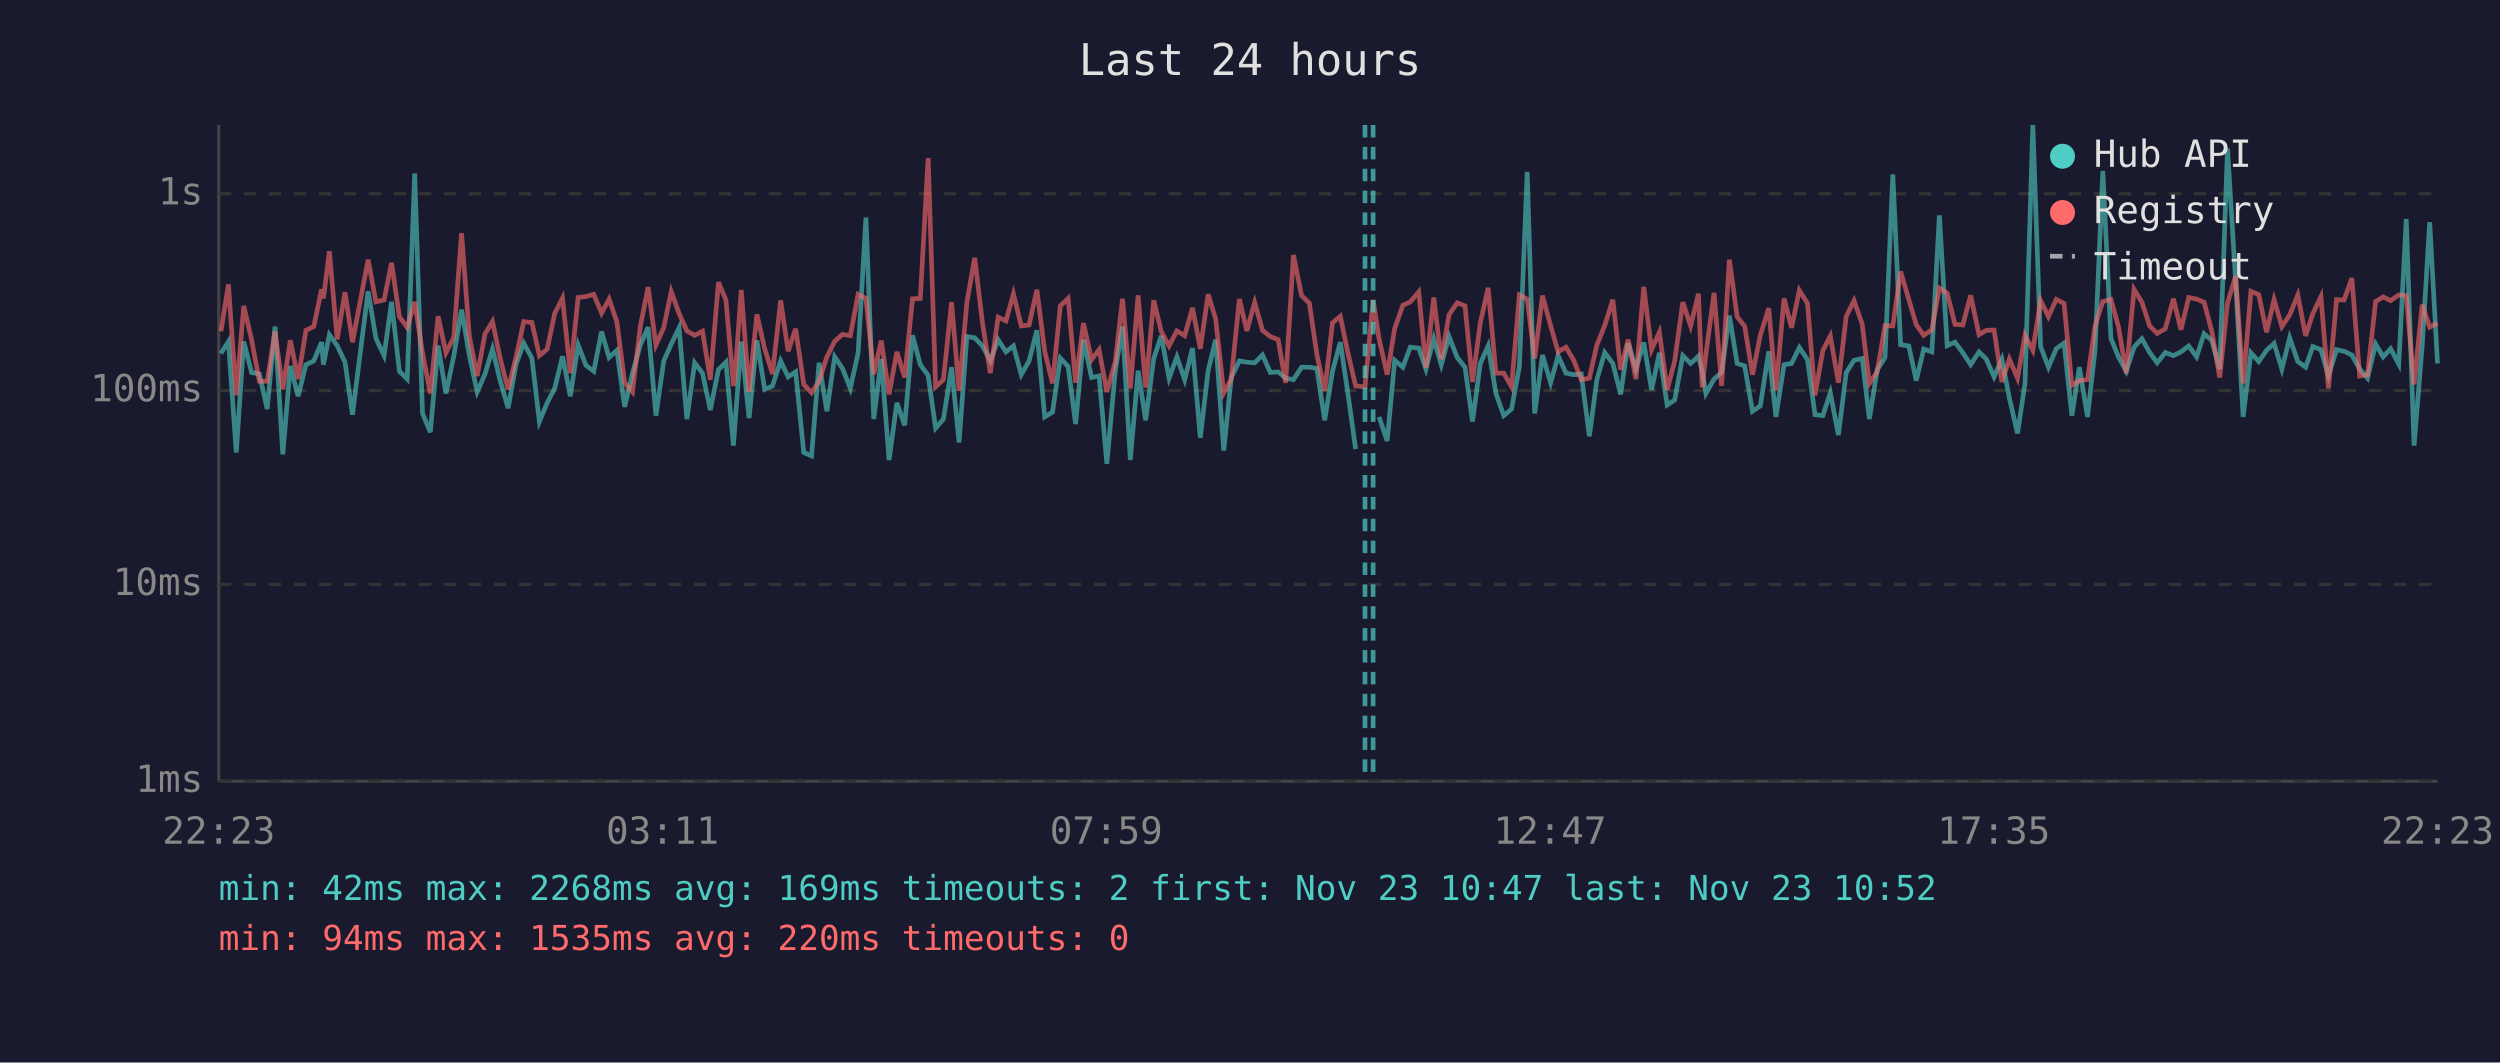
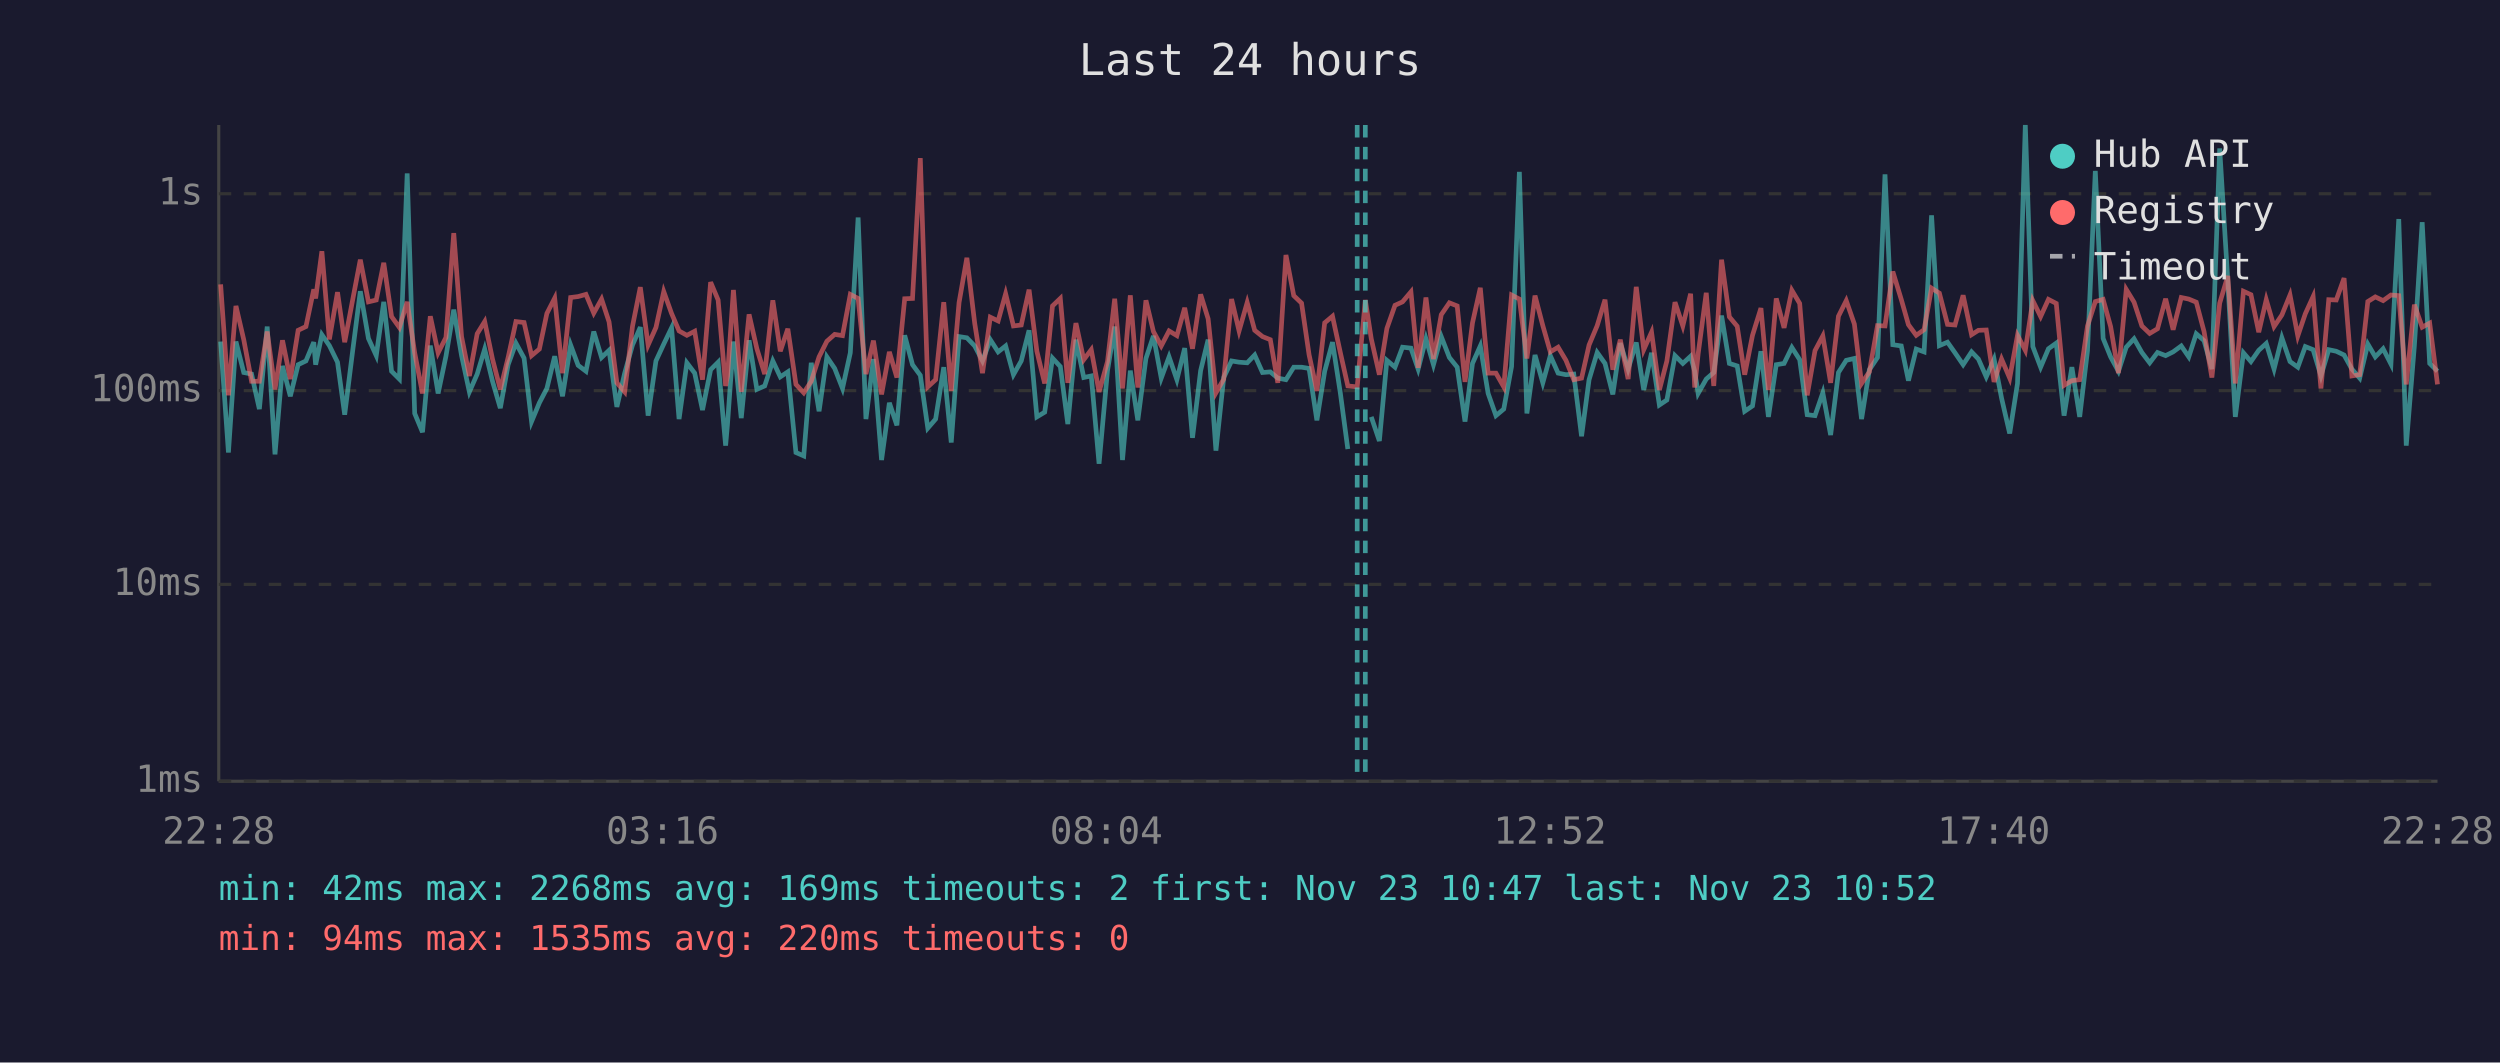
<svg xmlns="http://www.w3.org/2000/svg" viewBox="0 0 800 340" font-family="monospace" font-size="12">
  <rect width="800" height="340" fill="#1a1a2e" />
  <text x="400" y="24" fill="#e0e0e0" font-size="14" text-anchor="middle">Last 24 hours</text>
  <line x1="70" y1="40" x2="70" y2="250" stroke="#444" stroke-width="1" />
  <line x1="70" y1="250" x2="780" y2="250" stroke="#444" stroke-width="1" />
  <line x1="70" y1="250" x2="780" y2="250" stroke="#333" stroke-width="1" stroke-dasharray="4" />
  <text x="65" y="250" fill="#888" text-anchor="end" dominant-baseline="middle">1ms</text>
  <line x1="70" y1="187" x2="780" y2="187" stroke="#333" stroke-width="1" stroke-dasharray="4" />
  <text x="65" y="187" fill="#888" text-anchor="end" dominant-baseline="middle">10ms</text>
  <line x1="70" y1="125" x2="780" y2="125" stroke="#333" stroke-width="1" stroke-dasharray="4" />
  <text x="65" y="125" fill="#888" text-anchor="end" dominant-baseline="middle">100ms</text>
  <line x1="70" y1="62" x2="780" y2="62" stroke="#333" stroke-width="1" stroke-dasharray="4" />
  <text x="65" y="62" fill="#888" text-anchor="end" dominant-baseline="middle">1s</text>
-   <text x="70" y="270" fill="#888" text-anchor="middle">22:23</text>
-   <text x="212" y="270" fill="#888" text-anchor="middle">03:11</text>
-   <text x="354" y="270" fill="#888" text-anchor="middle">07:59</text>
-   <text x="496" y="270" fill="#888" text-anchor="middle">12:47</text>
-   <text x="638" y="270" fill="#888" text-anchor="middle">17:35</text>
-   <text x="780" y="270" fill="#888" text-anchor="middle">22:23</text>
-   <polyline points="70.7,113.1 73.1,109.3 75.6,144.8 78.0,109.3 80.5,119.2 83.0,119.7 85.5,130.9 88.0,104.5 90.5,145.4 92.9,117.1 95.4,126.8 97.9,116.7 100.4,115.5 102.9,109.5 103.5,116.7 105.4,107.1 107.9,110.6 110.4,115.9 112.8,132.7 115.4,111.9 117.8,93.2 120.3,108.3 122.9,113.8 125.3,96.6 127.8,118.8 130.3,121.3 132.7,55.5 135.2,132.3 137.7,138.3 140.2,110.6 142.7,125.9 145.2,114.0 147.7,99.1 150.2,113.8 152.7,125.4 155.2,119.7 157.6,111.7 160.1,122.0 162.6,130.6 165.1,116.7 167.6,109.8 170.2,114.6 172.6,134.9 175.1,128.9 177.5,124.3 180.0,114.0 182.5,126.8 185.0,110.4 187.5,116.9 190.0,118.8 192.5,106.1 194.9,114.4 197.4,112.1 199.9,130.2 202.4,119.4 204.9,110.4 207.4,104.7 209.9,133.0 212.4,115.5 214.8,110.1 217.3,104.9 219.8,134.1 222.3,116.1 224.8,119.4 227.3,131.2 229.9,118.3 232.3,115.9 234.7,142.6 235.2,135.7 237.2,109.3 239.7,133.8 242.2,108.9 244.7,124.6 247.2,123.5 249.8,115.5 252.2,120.6 254.6,119.0 257.2,144.8 259.7,145.9 262.1,116.1 264.6,131.6 267.1,114.2 269.6,117.9 272.1,124.3 274.6,112.9 277.1,69.6 279.6,134.1 282.0,114.9 284.5,147.2 287.0,128.9 289.5,136.1 292.0,107.3 294.5,116.7 297.0,120.1 299.4,137.0 301.9,134.1 304.5,117.5 306.9,141.6 309.4,107.7 311.9,108.1 314.4,110.7 316.9,115.5 319.4,108.7 321.9,112.6 324.3,110.7 326.8,119.9 329.3,115.5 331.8,105.7 334.3,133.4 336.8,131.9 339.3,114.6 341.8,117.3 344.2,135.7 346.7,108.7 349.3,120.8 351.7,120.3 354.2,148.4 356.9,118.6 359.2,104.5 361.7,147.2 364.2,118.6 366.6,134.5 369.2,114.7 371.6,107.5 374.1,121.0 376.6,114.2 379.1,121.5 381.6,111.4 384.1,140.1 386.6,118.6 389.0,108.7 391.6,144.2 394.0,120.8 396.6,115.5 399.0,115.9 401.5,116.1 404.0,113.6 406.5,119.2 409.0,119.0 411.4,121.0 413.9,121.5 416.5,117.5 419.0,117.5 421.4,117.9 423.9,134.5 426.4,118.8 428.9,109.5 431.3,125.7 433.8,143.7" fill="none" stroke="#4ecdc4" stroke-width="1.5" opacity="0.6" />
-   <polyline points="441.3,133.4 443.9,141.1 446.3,115.3 448.9,117.5 451.3,111.1 454.0,111.4 456.3,118.1 458.8,108.4 461.2,116.7 463.7,107.7 466.3,114.4 468.8,117.5 471.2,134.9 473.7,116.3 476.2,110.7 478.7,125.9 481.2,133.0 483.7,130.9 486.2,117.3 488.7,55.0 491.1,132.3 493.6,113.6 496.2,122.5 498.6,113.8 501.1,119.4 503.6,119.9 506.0,119.7 508.6,139.6 511.0,121.5 513.5,112.8 516.1,116.3 518.6,126.2 521.0,109.8 523.5,118.1 526.0,109.6 528.5,124.8 531.0,112.9 533.5,129.6 535.9,128.0 538.5,113.8 541.0,116.3 543.5,114.0 544.7,118.8 545.9,125.9 548.5,121.3 550.9,119.2 553.4,101.0 555.9,116.3 558.3,117.1 560.8,131.6 563.3,129.9 566.0,112.4 568.3,133.4 570.9,116.7 573.3,116.3 575.8,111.2 578.4,115.1 580.8,132.7 583.3,133.0 585.7,125.7 588.3,139.2 590.8,119.2 593.3,115.3 595.9,114.7 598.2,134.1 600.7,118.3 603.2,114.4 605.7,55.8 608.2,110.3 610.8,110.7 613.2,121.8 615.6,111.7 618.2,112.6 620.6,68.9 623.1,110.6 625.6,109.5 628.1,112.9 630.6,116.7 633.3,112.6 635.6,114.9 638.1,120.6 640.6,114.9 643.0,127.4 645.6,138.7 648.0,122.7 650.5,40.0 653.0,110.9 655.5,117.5 658.0,111.6 660.5,109.8 663.0,133.0 665.4,117.5 668.0,133.4 670.4,112.2 672.9,54.7 675.5,108.3 677.9,114.2 680.4,118.8 682.9,111.1 685.4,108.4 687.9,112.8 690.3,116.1 692.9,112.8 695.5,113.8 697.9,112.6 700.4,110.7 702.9,114.2 705.3,106.8 707.8,109.0 710.3,118.1 712.8,47.5 715.4,89.9 717.8,133.4 720.3,112.9 722.8,115.7 725.3,112.1 727.7,109.9 730.2,118.1 732.7,108.1 735.3,115.7 737.8,117.5 740.1,110.9 742.7,111.9 745.1,120.3 747.7,111.9 750.1,112.4 752.6,113.6 755.1,118.1 757.6,121.0 760.2,110.1 762.6,114.2 765.0,111.6 767.6,116.5 770.0,70.1 772.5,142.6 775.1,110.7 777.5,71.1 780.0,116.3" fill="none" stroke="#4ecdc4" stroke-width="1.5" opacity="0.6" />
-   <polyline points="70.7,106.0 73.1,91.0 75.6,126.5 78.0,97.9 80.5,108.7 83.0,122.0 85.5,122.0 88.0,106.1 90.5,124.6 92.9,108.9 95.4,121.3 97.9,105.7 100.4,104.5 102.9,92.6 103.5,95.5 105.4,80.4 107.9,108.6 110.4,93.5 112.8,109.5 115.4,95.7 117.8,83.1 120.3,96.6 122.9,96.0 125.3,84.1 127.8,101.3 130.3,104.8 132.7,96.6 135.2,112.9 137.7,125.9 140.2,101.2 142.7,112.9 145.2,108.0 147.7,74.6 150.2,107.7 152.7,120.3 155.2,106.8 157.6,102.9 160.1,114.9 162.6,124.6 165.1,114.4 167.6,102.9 170.2,103.2 172.6,113.8 175.1,111.7 177.5,100.3 180.0,95.4 182.5,119.4 185.0,95.2 187.5,94.9 190.0,94.2 192.5,100.2 194.9,95.7 197.4,103.0 199.9,122.5 202.4,125.4 204.9,104.4 207.4,91.9 209.9,110.4 212.4,104.8 214.8,93.3 217.3,100.3 219.8,105.9 222.3,107.3 224.8,106.0 227.3,121.5 229.9,90.3 232.3,96.0 234.7,123.5 235.2,120.3 237.2,92.8 239.7,125.4 242.2,100.6 244.7,111.6 247.2,119.7 249.8,96.1 252.2,112.4 254.6,105.2 257.2,123.0 259.7,125.7 262.1,122.0 264.6,114.2 267.1,109.2 269.6,107.0 272.1,107.4 274.6,94.2 277.1,95.5 279.6,119.7 282.0,109.0 284.5,126.2 287.0,112.6 289.5,120.8 292.0,95.6 294.5,95.5 297.0,50.6 299.4,123.8 301.9,121.5 304.5,96.7 306.9,125.1 309.4,96.8 311.9,82.5 314.4,103.4 316.9,119.4 319.4,101.5 321.9,102.7 324.3,94.0 326.8,104.3 329.3,104.0 331.8,92.7 334.3,112.4 336.8,122.7 339.3,97.9 341.8,95.5 344.2,122.5 346.7,103.4 349.3,115.1 351.7,111.9 354.2,125.4 356.9,115.7 359.2,95.6 361.7,124.3 364.2,94.5 366.6,124.0 369.2,96.1 371.6,106.1 374.1,110.7 376.6,105.9 379.1,107.4 381.6,98.5 384.1,111.6 386.6,94.2 389.0,102.0 391.6,125.7 394.0,121.3 396.6,95.7 399.0,105.9 401.5,96.8 404.0,105.7 406.5,107.7 409.0,108.7 411.4,122.5 413.9,81.6 416.5,94.6 419.0,97.0 421.4,113.5 423.9,125.1 426.4,103.3 428.9,101.2 431.3,112.8 433.8,123.5 436.8,123.8 439.4,96.0 441.3,108.4 443.9,119.9 446.3,105.1 448.9,97.7 451.3,96.6 454.0,93.4 456.3,117.7 458.8,95.2 461.2,114.9 463.7,100.7 466.3,96.9 468.8,97.9 471.2,122.2 473.7,103.3 476.2,92.1 478.7,119.4 481.2,119.4 483.7,123.8 486.2,94.4 488.7,95.7 491.1,114.7 493.6,94.6 496.2,104.2 498.6,112.6 501.1,111.1 503.6,115.3 506.0,121.5 508.6,121.0 511.0,110.4 513.5,104.2 516.1,95.9 518.6,118.3 521.0,108.7 523.5,121.3 526.0,91.8 528.5,111.9 531.0,106.3 533.5,124.8 535.9,115.5 538.5,96.7 541.0,104.3 543.5,94.0 544.7,124.0 545.9,113.3 548.5,93.7 550.9,123.5 553.4,83.1 555.9,101.4 558.3,104.4 560.8,119.9 563.3,107.3 566.0,98.6 568.3,124.8 570.9,95.5 573.3,104.9 575.8,92.9 578.4,97.1 580.8,126.5 583.3,112.2 585.7,107.5 588.3,122.5 590.8,101.2 593.3,96.2 595.9,103.7 598.2,122.7 600.7,119.0 603.2,104.2 605.7,104.3 608.2,86.9 610.8,95.8 613.2,103.9 615.6,107.3 618.2,105.5 620.6,92.2 623.1,93.8 625.6,103.8 628.1,104.0 630.6,94.5 633.3,107.1 635.6,105.7 638.1,105.6 640.6,122.2 643.0,114.9 645.6,121.0 648.0,107.3 650.5,112.1 653.0,96.2 655.5,101.3 658.0,95.8 660.5,97.1 663.0,123.3 665.4,121.8 668.0,121.5 670.4,104.3 672.9,96.5 675.5,95.8 677.9,104.5 680.4,119.4 682.9,92.6 685.4,96.7 687.9,104.3 690.3,106.7 692.9,105.2 695.5,95.6 697.9,105.5 700.4,95.2 702.9,95.7 705.3,96.7 707.8,106.1 710.3,120.8 712.8,97.0 715.4,88.3 717.8,122.7 720.3,93.2 722.8,94.3 725.3,106.3 727.7,95.9 730.2,104.5 732.7,100.8 735.3,94.4 737.8,107.5 740.1,100.4 742.7,94.9 745.1,124.3 747.7,95.9 750.1,96.0 752.6,89.0 755.1,120.3 757.6,119.9 760.2,96.5 762.6,95.0 765.0,96.2 767.6,94.4 770.0,94.6 772.5,123.0 775.1,97.5 777.5,104.7 780.0,103.4" fill="none" stroke="#ff6b6b" stroke-width="1.5" opacity="0.6" />
-   <line x1="436.8" y1="40" x2="436.8" y2="250" stroke="#4ecdc4" stroke-width="1.5" stroke-dasharray="4,3" opacity="0.7" />
-   <line x1="439.4" y1="40" x2="439.4" y2="250" stroke="#4ecdc4" stroke-width="1.5" stroke-dasharray="4,3" opacity="0.7" />
+   <text x="70" y="270" fill="#888" text-anchor="middle">22:28</text>
+   <text x="212" y="270" fill="#888" text-anchor="middle">03:16</text>
+   <text x="354" y="270" fill="#888" text-anchor="middle">08:04</text>
+   <text x="496" y="270" fill="#888" text-anchor="middle">12:52</text>
+   <text x="638" y="270" fill="#888" text-anchor="middle">17:40</text>
+   <text x="780" y="270" fill="#888" text-anchor="middle">22:28</text>
+   <polyline points="70.6,109.3 73.1,144.8 75.5,109.3 78.0,119.2 80.5,119.7 83.0,130.9 85.5,104.5 88.0,145.4 90.4,117.1 92.9,126.8 95.4,116.7 97.9,115.5 100.4,109.5 101.0,116.7 103.0,107.1 105.4,110.6 108.0,115.9 110.3,132.7 112.9,111.9 115.3,93.2 117.9,108.3 120.4,113.8 122.8,96.6 125.3,118.8 127.8,121.3 130.3,55.5 132.7,132.3 135.2,138.3 137.7,110.6 140.2,125.9 142.7,114.0 145.2,99.1 147.7,113.8 150.2,125.4 152.7,119.7 155.1,111.7 157.6,122.0 160.1,130.6 162.6,116.7 165.1,109.8 167.7,114.6 170.1,134.9 172.6,128.9 175.0,124.3 177.5,114.0 180.0,126.8 182.6,110.4 185.0,116.9 187.5,118.8 190.0,106.1 192.5,114.4 194.9,112.1 197.4,130.2 199.9,119.4 202.4,110.4 204.9,104.7 207.4,133.0 209.9,115.5 212.4,110.1 214.9,104.9 217.3,134.1 219.8,116.1 222.3,119.4 224.8,131.2 227.4,118.3 229.8,115.9 232.2,142.6 232.8,135.7 234.7,109.3 237.2,133.8 239.7,108.9 242.2,124.6 244.7,123.5 247.3,115.5 249.7,120.6 252.1,119.0 254.7,144.8 257.2,145.9 259.6,116.1 262.1,131.6 264.6,114.2 267.1,117.9 269.6,124.3 272.1,112.9 274.6,69.6 277.1,134.1 279.5,114.9 282.1,147.2 284.6,128.9 287.0,136.1 289.5,107.3 292.0,116.7 294.5,120.1 296.9,137.0 299.4,134.1 302.0,117.5 304.4,141.6 306.9,107.7 309.4,108.1 311.9,110.7 314.4,115.5 316.9,108.7 319.4,112.6 321.8,110.7 324.3,119.9 326.8,115.5 329.3,105.7 331.8,133.4 334.3,131.9 336.8,114.6 339.3,117.3 341.7,135.7 344.3,108.7 346.8,120.8 349.2,120.3 351.7,148.4 354.4,118.6 356.7,104.5 359.2,147.2 361.7,118.6 364.1,134.5 366.7,114.7 369.1,107.5 371.6,121.0 374.1,114.2 376.6,121.5 379.1,111.4 381.6,140.1 384.2,118.6 386.6,108.7 389.1,144.2 391.6,120.8 394.1,115.5 396.5,115.9 399.1,116.1 401.5,113.6 404.0,119.2 406.5,119.0 408.9,121.0 411.5,121.5 414.0,117.5 416.5,117.5 418.9,117.9 421.4,134.5 423.9,118.8 426.4,109.5 428.9,125.7 431.3,143.7" fill="none" stroke="#4ecdc4" stroke-width="1.5" opacity="0.6" />
+   <polyline points="438.8,133.4 441.4,141.1 443.8,115.3 446.4,117.5 448.8,111.1 451.5,111.4 453.8,118.1 456.3,108.4 458.7,116.7 461.2,107.7 463.8,114.4 466.3,117.5 468.8,134.9 471.2,116.3 473.7,110.7 476.2,125.9 478.7,133.0 481.2,130.9 483.7,117.3 486.2,55.0 488.6,132.3 491.2,113.6 493.7,122.5 496.1,113.8 498.6,119.4 501.1,119.9 503.6,119.7 506.1,139.6 508.5,121.5 511.1,112.8 513.6,116.3 516.1,126.2 518.5,109.8 521.0,118.1 523.6,109.6 526.0,124.8 528.5,112.9 531.0,129.6 533.4,128.0 536.0,113.8 538.5,116.3 541.0,114.0 542.3,118.8 543.4,125.9 546.0,121.3 548.4,119.2 550.9,101.0 553.4,116.3 555.9,117.1 558.3,131.6 560.8,129.9 563.5,112.4 565.9,133.4 568.4,116.7 570.9,116.3 573.4,111.2 575.9,115.1 578.3,132.7 580.8,133.0 583.3,125.7 585.8,139.2 588.3,119.2 590.8,115.3 593.4,114.7 595.7,134.1 598.2,118.3 600.8,114.4 603.2,55.8 605.7,110.3 608.4,110.7 610.7,121.8 613.2,111.7 615.7,112.6 618.1,68.9 620.6,110.6 623.2,109.5 625.6,112.9 628.2,116.7 630.9,112.6 633.1,114.9 635.6,120.6 638.1,114.9 640.5,127.4 643.1,138.7 645.6,122.7 648.1,40.0 650.5,110.9 653.0,117.5 655.5,111.6 658.0,109.8 660.5,133.0 663.0,117.5 665.5,133.4 668.0,112.2 670.5,54.7 673.0,108.3 675.4,114.2 677.9,118.8 680.4,111.1 682.9,108.4 685.4,112.8 687.9,116.1 690.4,112.8 693.0,113.8 695.4,112.6 698.0,110.7 700.4,114.2 702.8,106.8 705.3,109.0 707.8,118.1 710.3,47.5 712.9,89.9 715.3,133.4 717.9,112.9 720.3,115.7 722.8,112.1 725.2,109.9 727.7,118.1 730.2,108.1 732.8,115.7 735.3,117.5 737.7,110.9 740.2,111.9 742.7,120.3 745.2,111.9 747.6,112.4 750.1,113.6 752.6,118.1 755.1,121.0 757.7,110.1 760.1,114.2 762.6,111.6 765.1,116.5 767.6,70.1 770.0,142.6 772.6,110.7 775.1,71.1 777.5,116.3 780.0,118.8" fill="none" stroke="#4ecdc4" stroke-width="1.5" opacity="0.6" />
+   <polyline points="70.6,91.0 73.1,126.5 75.5,97.9 78.0,108.7 80.5,122.0 83.0,122.0 85.5,106.1 88.0,124.6 90.4,108.9 92.9,121.3 95.4,105.7 97.9,104.5 100.4,92.6 101.0,95.5 103.0,80.4 105.4,108.6 108.0,93.5 110.3,109.5 112.9,95.7 115.3,83.1 117.9,96.6 120.4,96.0 122.8,84.1 125.3,101.3 127.8,104.8 130.3,96.6 132.7,112.9 135.2,125.9 137.7,101.2 140.2,112.9 142.7,108.0 145.2,74.6 147.7,107.7 150.2,120.3 152.7,106.8 155.1,102.9 157.6,114.9 160.1,124.6 162.6,114.4 165.1,102.9 167.7,103.2 170.1,113.8 172.6,111.7 175.0,100.3 177.5,95.4 180.0,119.4 182.6,95.2 185.0,94.9 187.5,94.2 190.0,100.2 192.5,95.7 194.9,103.0 197.4,122.5 199.9,125.4 202.4,104.4 204.9,91.9 207.4,110.4 209.9,104.8 212.4,93.3 214.9,100.3 217.3,105.9 219.8,107.3 222.3,106.0 224.8,121.5 227.4,90.3 229.8,96.0 232.2,123.5 232.8,120.3 234.7,92.8 237.2,125.4 239.7,100.6 242.2,111.6 244.7,119.7 247.3,96.1 249.7,112.4 252.1,105.2 254.7,123.0 257.2,125.7 259.6,122.0 262.1,114.2 264.6,109.2 267.1,107.0 269.6,107.4 272.1,94.2 274.6,95.5 277.1,119.7 279.5,109.0 282.1,126.2 284.6,112.6 287.0,120.8 289.5,95.6 292.0,95.5 294.5,50.6 296.9,123.8 299.4,121.5 302.0,96.7 304.4,125.1 306.9,96.8 309.4,82.5 311.9,103.4 314.4,119.4 316.9,101.5 319.4,102.7 321.8,94.0 324.3,104.3 326.8,104.0 329.3,92.7 331.8,112.4 334.3,122.7 336.8,97.9 339.3,95.5 341.7,122.5 344.3,103.4 346.8,115.1 349.2,111.9 351.7,125.4 354.4,115.7 356.7,95.6 359.2,124.3 361.7,94.5 364.1,124.0 366.7,96.1 369.1,106.1 371.6,110.7 374.1,105.9 376.6,107.4 379.1,98.5 381.6,111.6 384.2,94.2 386.6,102.0 389.1,125.7 391.6,121.3 394.1,95.7 396.5,105.9 399.1,96.8 401.5,105.7 404.0,107.7 406.5,108.7 408.9,122.5 411.5,81.6 414.0,94.6 416.5,97.0 418.9,113.5 421.4,125.1 423.9,103.3 426.4,101.2 428.9,112.8 431.3,123.5 434.3,123.8 436.9,96.0 438.8,108.4 441.4,119.9 443.8,105.1 446.4,97.7 448.8,96.6 451.5,93.4 453.8,117.7 456.3,95.2 458.7,114.9 461.2,100.7 463.8,96.9 466.3,97.9 468.8,122.2 471.2,103.3 473.7,92.1 476.2,119.4 478.7,119.4 481.2,123.8 483.7,94.4 486.2,95.7 488.6,114.7 491.2,94.6 493.7,104.2 496.1,112.6 498.6,111.1 501.1,115.3 503.6,121.5 506.1,121.0 508.5,110.4 511.1,104.2 513.6,95.9 516.1,118.3 518.5,108.7 521.0,121.3 523.6,91.8 526.0,111.9 528.5,106.3 531.0,124.8 533.4,115.5 536.0,96.7 538.5,104.3 541.0,94.0 542.3,124.0 543.4,113.3 546.0,93.7 548.4,123.5 550.9,83.1 553.4,101.4 555.9,104.4 558.3,119.9 560.8,107.3 563.5,98.6 565.9,124.8 568.4,95.5 570.9,104.9 573.4,92.9 575.9,97.1 578.3,126.5 580.8,112.2 583.3,107.5 585.8,122.5 588.3,101.2 590.8,96.2 593.4,103.7 595.7,122.7 598.2,119.0 600.8,104.2 603.2,104.3 605.7,86.9 608.4,95.8 610.7,103.9 613.2,107.3 615.7,105.5 618.1,92.2 620.6,93.8 623.2,103.8 625.6,104.0 628.2,94.5 630.9,107.1 633.1,105.7 635.6,105.6 638.1,122.2 640.5,114.9 643.1,121.0 645.6,107.3 648.1,112.1 650.5,96.2 653.0,101.3 655.5,95.8 658.0,97.1 660.5,123.3 663.0,121.8 665.5,121.5 668.0,104.3 670.5,96.5 673.0,95.8 675.4,104.5 677.9,119.4 680.4,92.6 682.9,96.7 685.4,104.3 687.9,106.7 690.4,105.2 693.0,95.6 695.4,105.5 698.0,95.2 700.4,95.7 702.8,96.7 705.3,106.1 707.8,120.8 710.3,97.0 712.9,88.3 715.3,122.7 717.9,93.2 720.3,94.3 722.8,106.3 725.2,95.9 727.7,104.5 730.2,100.8 732.8,94.4 735.3,107.5 737.7,100.4 740.2,94.9 742.7,124.3 745.2,95.9 747.6,96.0 750.1,89.0 752.6,120.3 755.1,119.9 757.7,96.5 760.1,95.0 762.6,96.2 765.1,94.4 767.6,94.6 770.0,123.0 772.6,97.5 775.1,104.7 777.5,103.4 780.0,123.0" fill="none" stroke="#ff6b6b" stroke-width="1.5" opacity="0.6" />
+   <line x1="434.3" y1="40" x2="434.3" y2="250" stroke="#4ecdc4" stroke-width="1.5" stroke-dasharray="4,3" opacity="0.7" />
+   <line x1="436.9" y1="40" x2="436.9" y2="250" stroke="#4ecdc4" stroke-width="1.5" stroke-dasharray="4,3" opacity="0.7" />
  <circle cx="660" cy="50" r="4" fill="#4ecdc4" />
  <text x="670" y="50" fill="#e0e0e0" dominant-baseline="middle">Hub API</text>
  <circle cx="660" cy="68" r="4" fill="#ff6b6b" />
  <text x="670" y="68" fill="#e0e0e0" dominant-baseline="middle">Registry</text>
  <line x1="656" y1="82" x2="664" y2="82" stroke="#e0e0e0" stroke-width="1.5" stroke-dasharray="4,3" opacity="0.7" />
  <text x="670" y="86" fill="#e0e0e0" dominant-baseline="middle">Timeout</text>
  <text x="70" y="288" fill="#4ecdc4" font-size="11">min: 42ms  max: 2268ms  avg: 169ms  timeouts: 2  first: Nov 23 10:47  last: Nov 23 10:52</text>
  <text x="70" y="304" fill="#ff6b6b" font-size="11">min: 94ms  max: 1535ms  avg: 220ms  timeouts: 0</text>
</svg>
